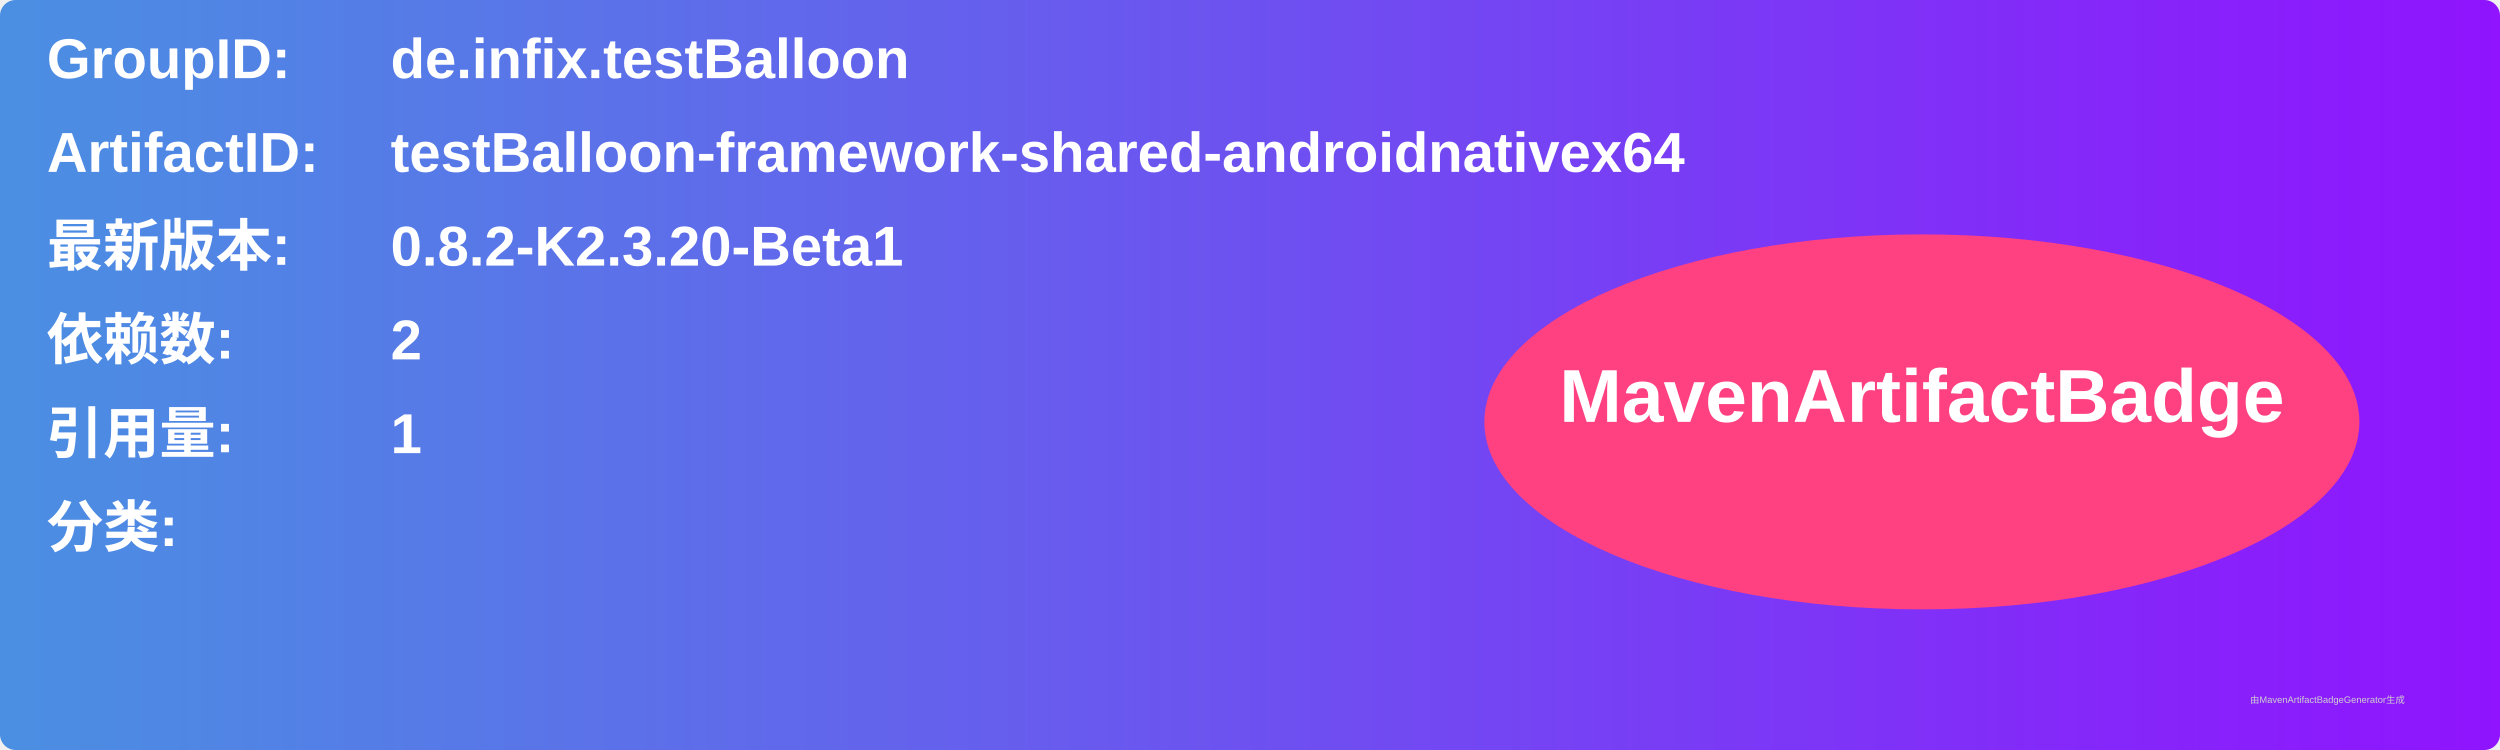
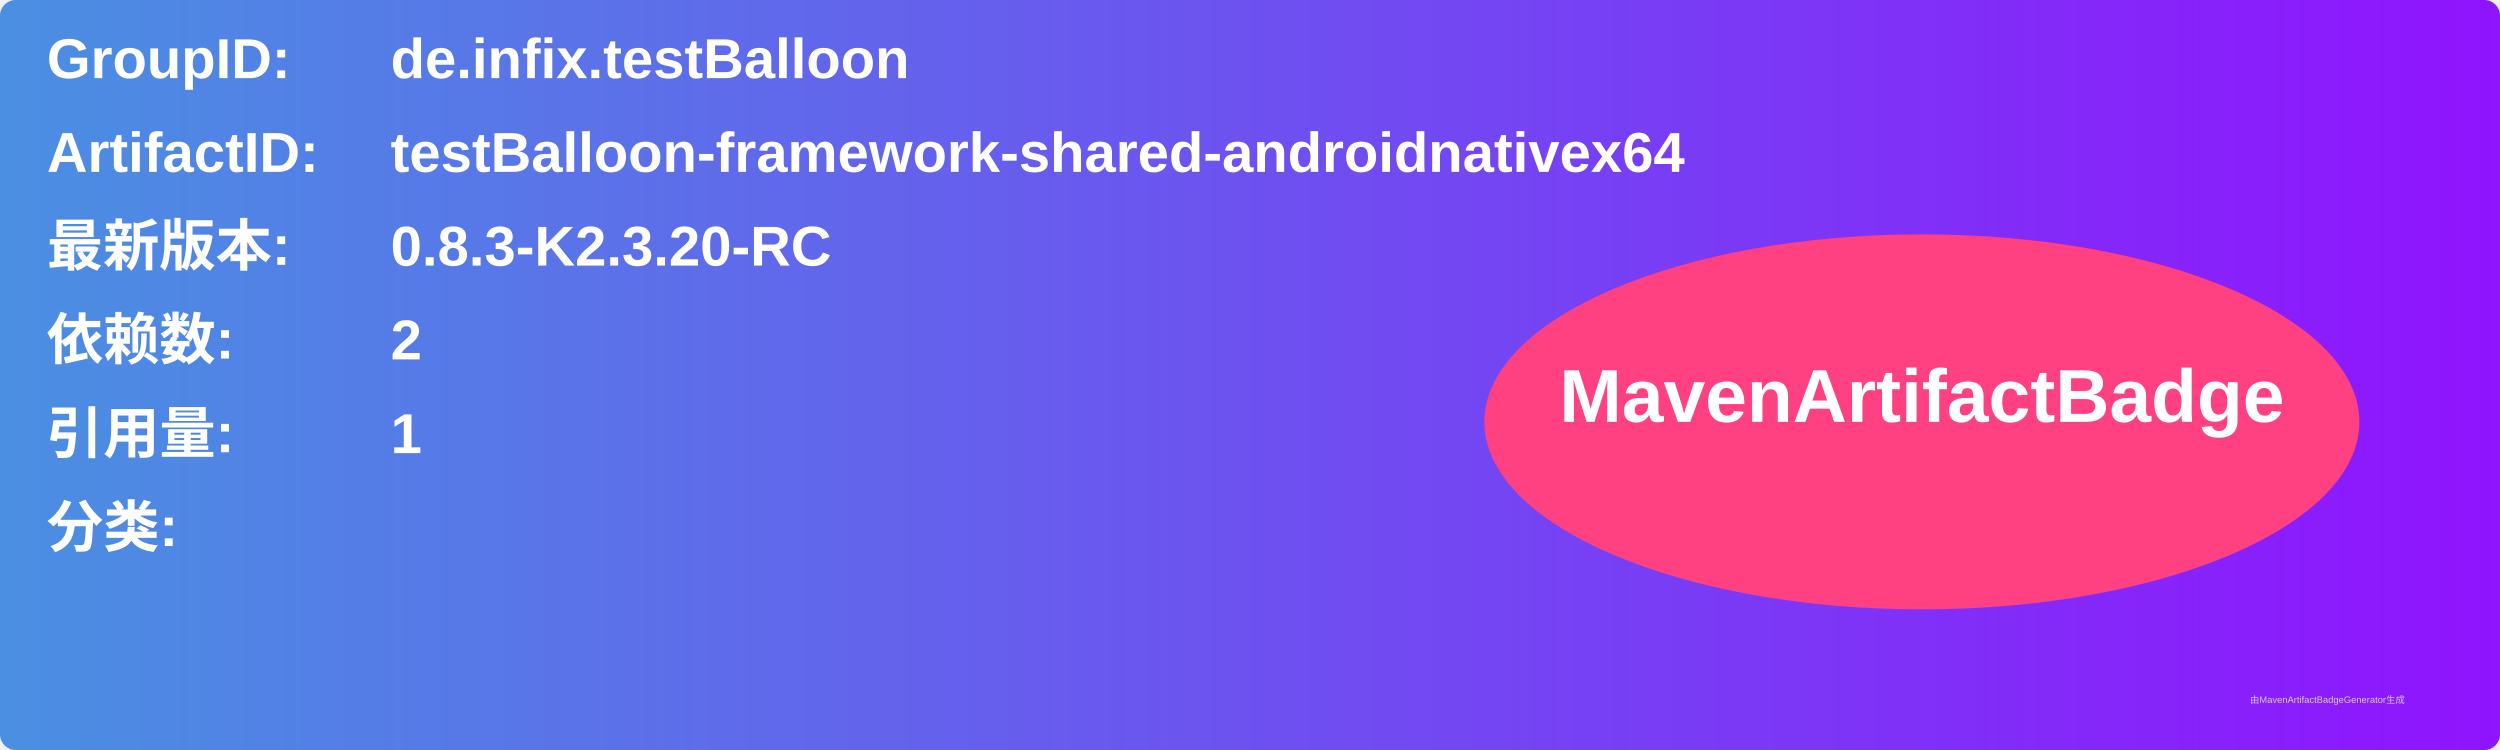
<svg xmlns="http://www.w3.org/2000/svg" width="800" height="240" viewBox="0 0 800 240">
  <linearGradient id="grad" x1="0%" y1="0%" x2="100%" y2="0%">
    <stop offset="0%" stop-color="#4a90e2" />
    <stop offset="100%" stop-color="#9013fe" />
  </linearGradient>
  <rect width="100%" height="100%" rx="5" ry="5" fill="url(#grad)" />
  <g transform="translate(15, 15)">
    <text x="0" y="10" font-family="Arial" font-size="18" fill="white" font-weight="bold" width="260">GroupID:</text>
    <text x="110" y="10" font-family="Arial" font-size="18" fill="white" font-weight="bold" width="460">de.infix.testBalloon</text>
    <text x="0" y="40" font-family="Arial" font-size="18" fill="white" font-weight="bold" width="260">ArtifactID:</text>
    <text x="110" y="40" font-family="Arial" font-size="18" fill="white" font-weight="bold" width="460">testBalloon-framework-shared-androidnativex64</text>
    <text x="0" y="70" font-family="Arial" font-size="18" fill="white" font-weight="bold">最新版本:</text>
    <text x="110" y="70" font-family="Arial" font-size="18" fill="white" font-weight="bold">
-       <tspan font-weight="bold">0.8.2-K2.3.20-Beta1</tspan>
+       <tspan font-weight="bold">0.8.3-K2.3.20-RC</tspan>
    </text>
    <text x="0" y="100" font-family="Arial" font-size="18" fill="white" font-weight="bold">依赖数: </text>
    <text x="110" y="100" font-family="Arial" font-size="18" fill="white">
      <tspan font-weight="bold">2</tspan>
    </text>
    <text x="0" y="130" font-family="Arial" font-size="18" fill="white" font-weight="bold">引用量: </text>
    <text x="110" y="130" font-family="Arial" font-size="18" fill="white">
      <tspan font-weight="bold">1</tspan>
    </text>
    <text x="0" y="160" font-family="Arial" font-size="18" fill="white" font-weight="bold">分类:</text>
    <text x="10" y="190" font-family="Arial" font-size="10" fill="white">
      <tspan font-weight="bold" />
    </text>
    <ellipse cx="600" cy="120" rx="140" ry="60" fill="#ff4081" />
    <text x="600" y="120" text-anchor="middle" font-family="Arial" font-size="24" fill="white" font-weight="bold">MavenArtifactBadge</text>
  </g>
  <text x="720" y="225" font-family="Arial" font-size="3" fill="#d0d0d0">由MavenArtifactBadgeGenerator生成</text>
</svg>
